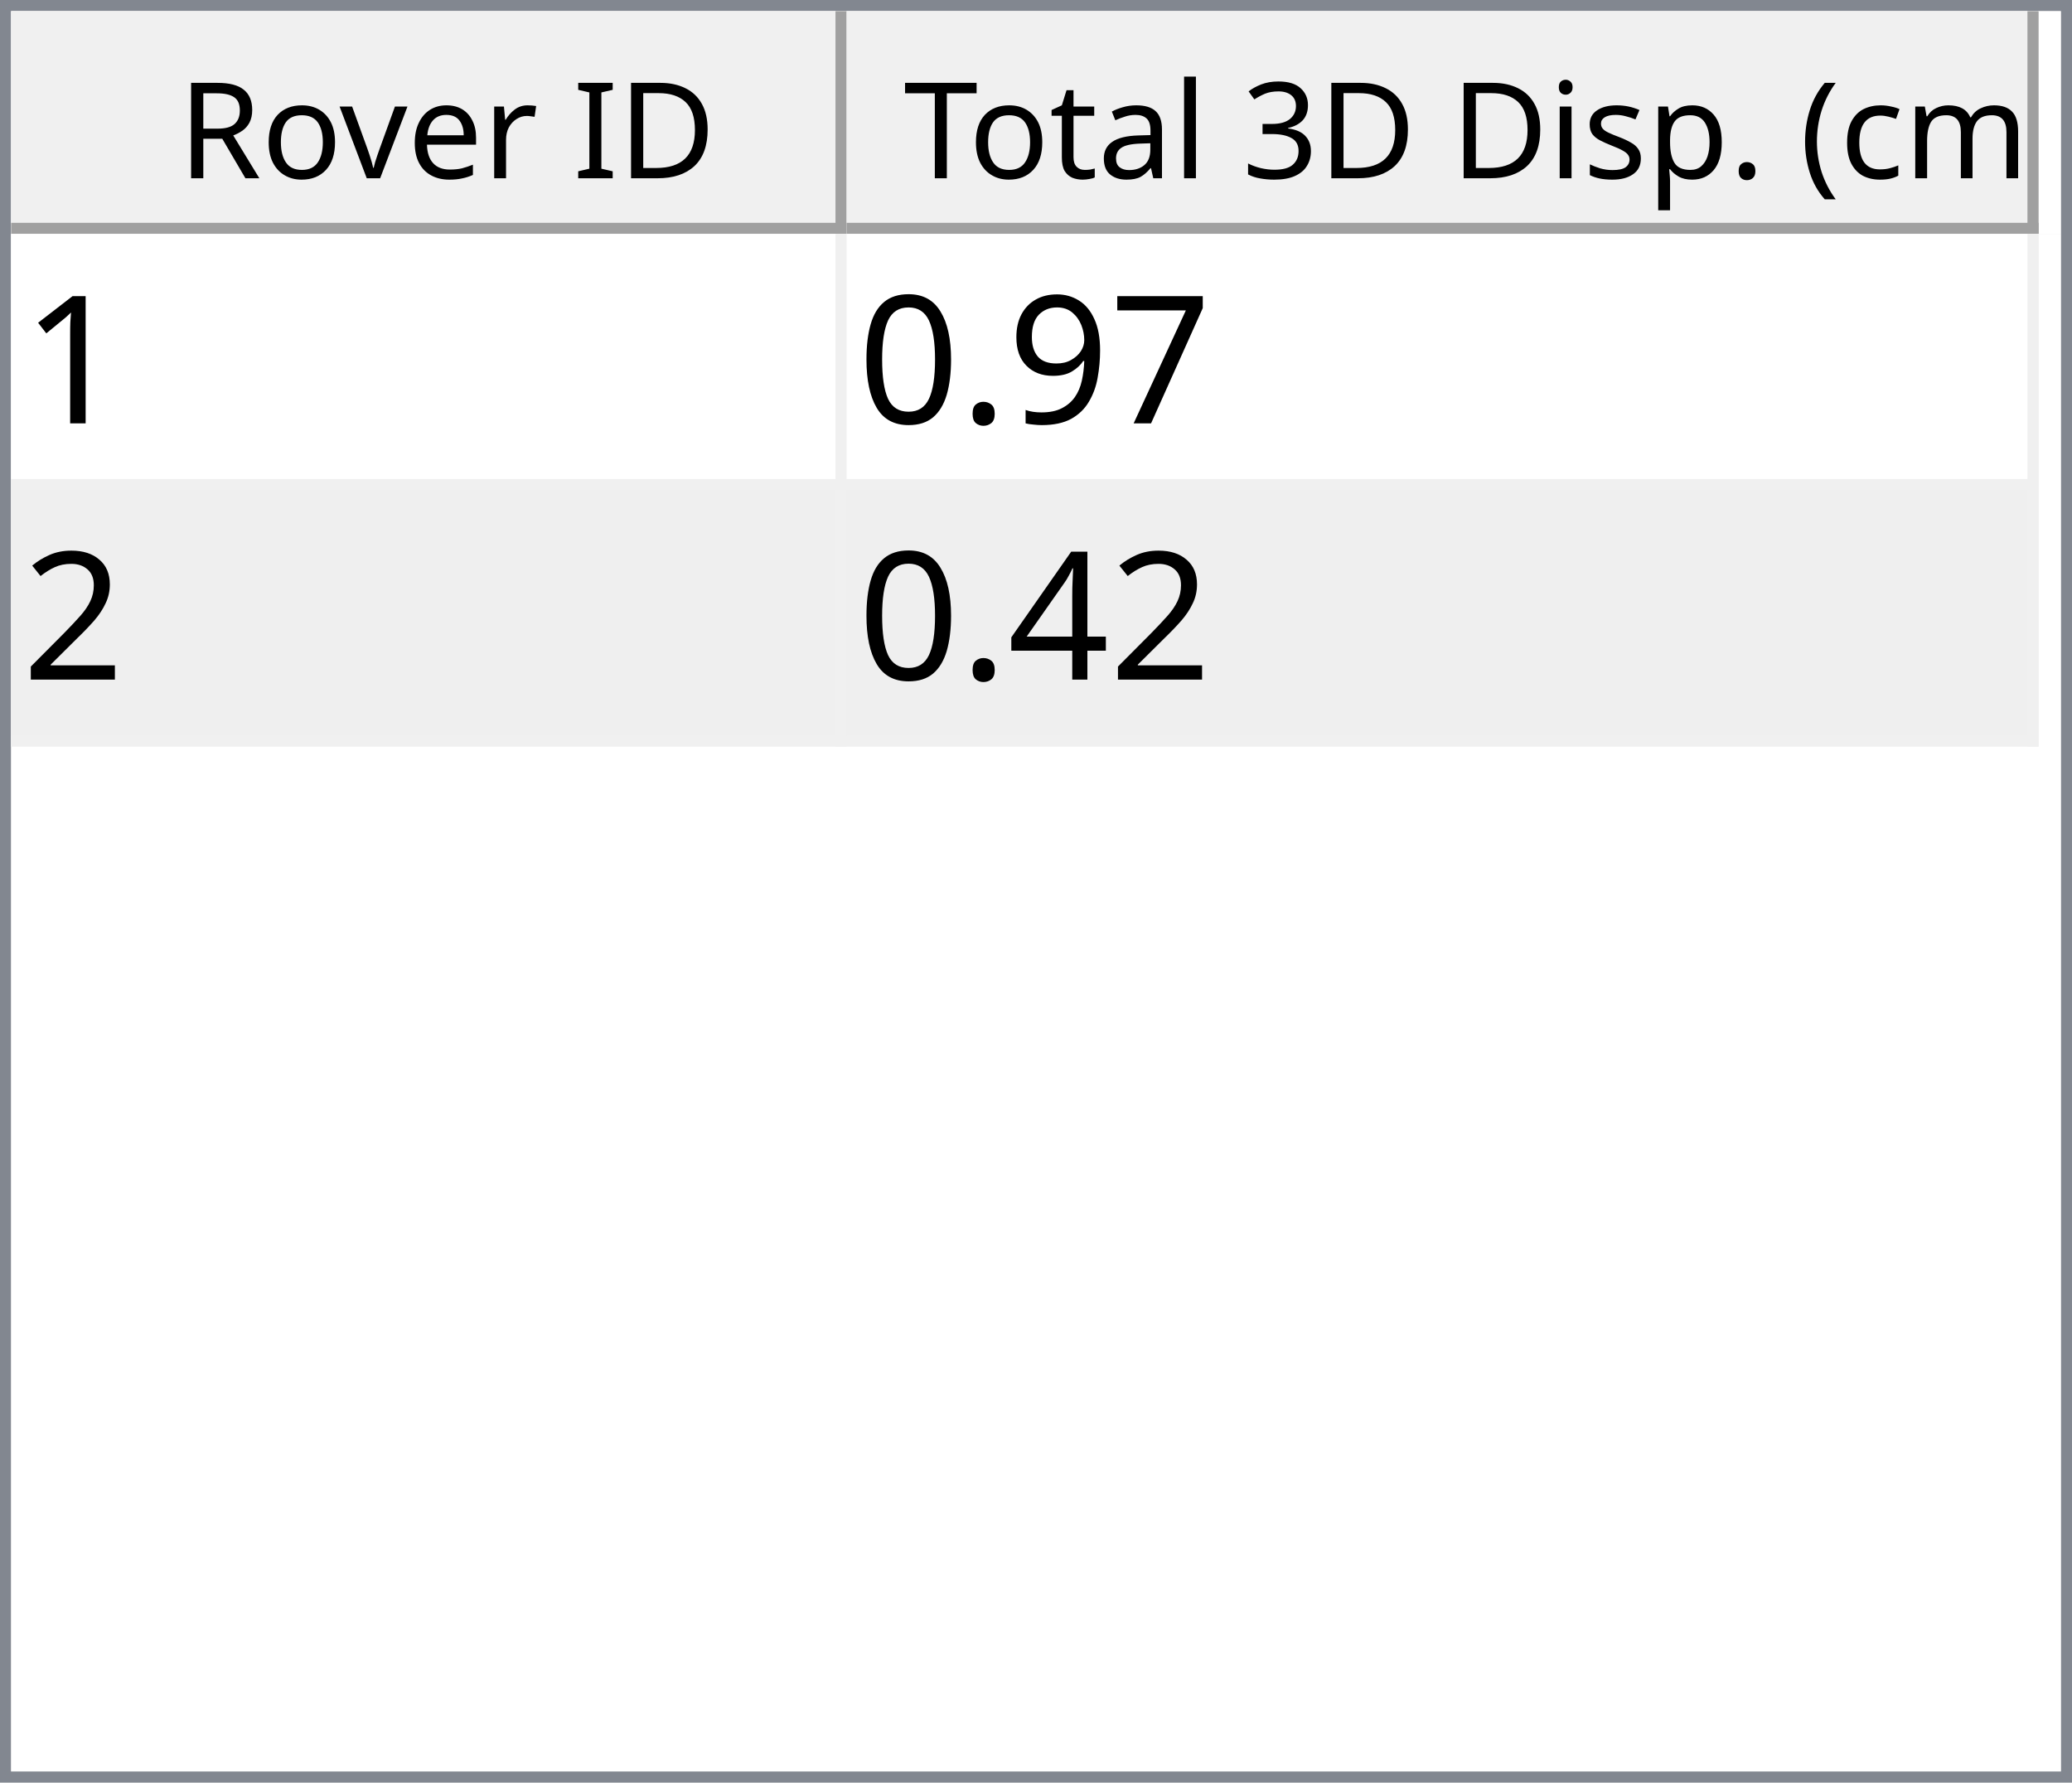
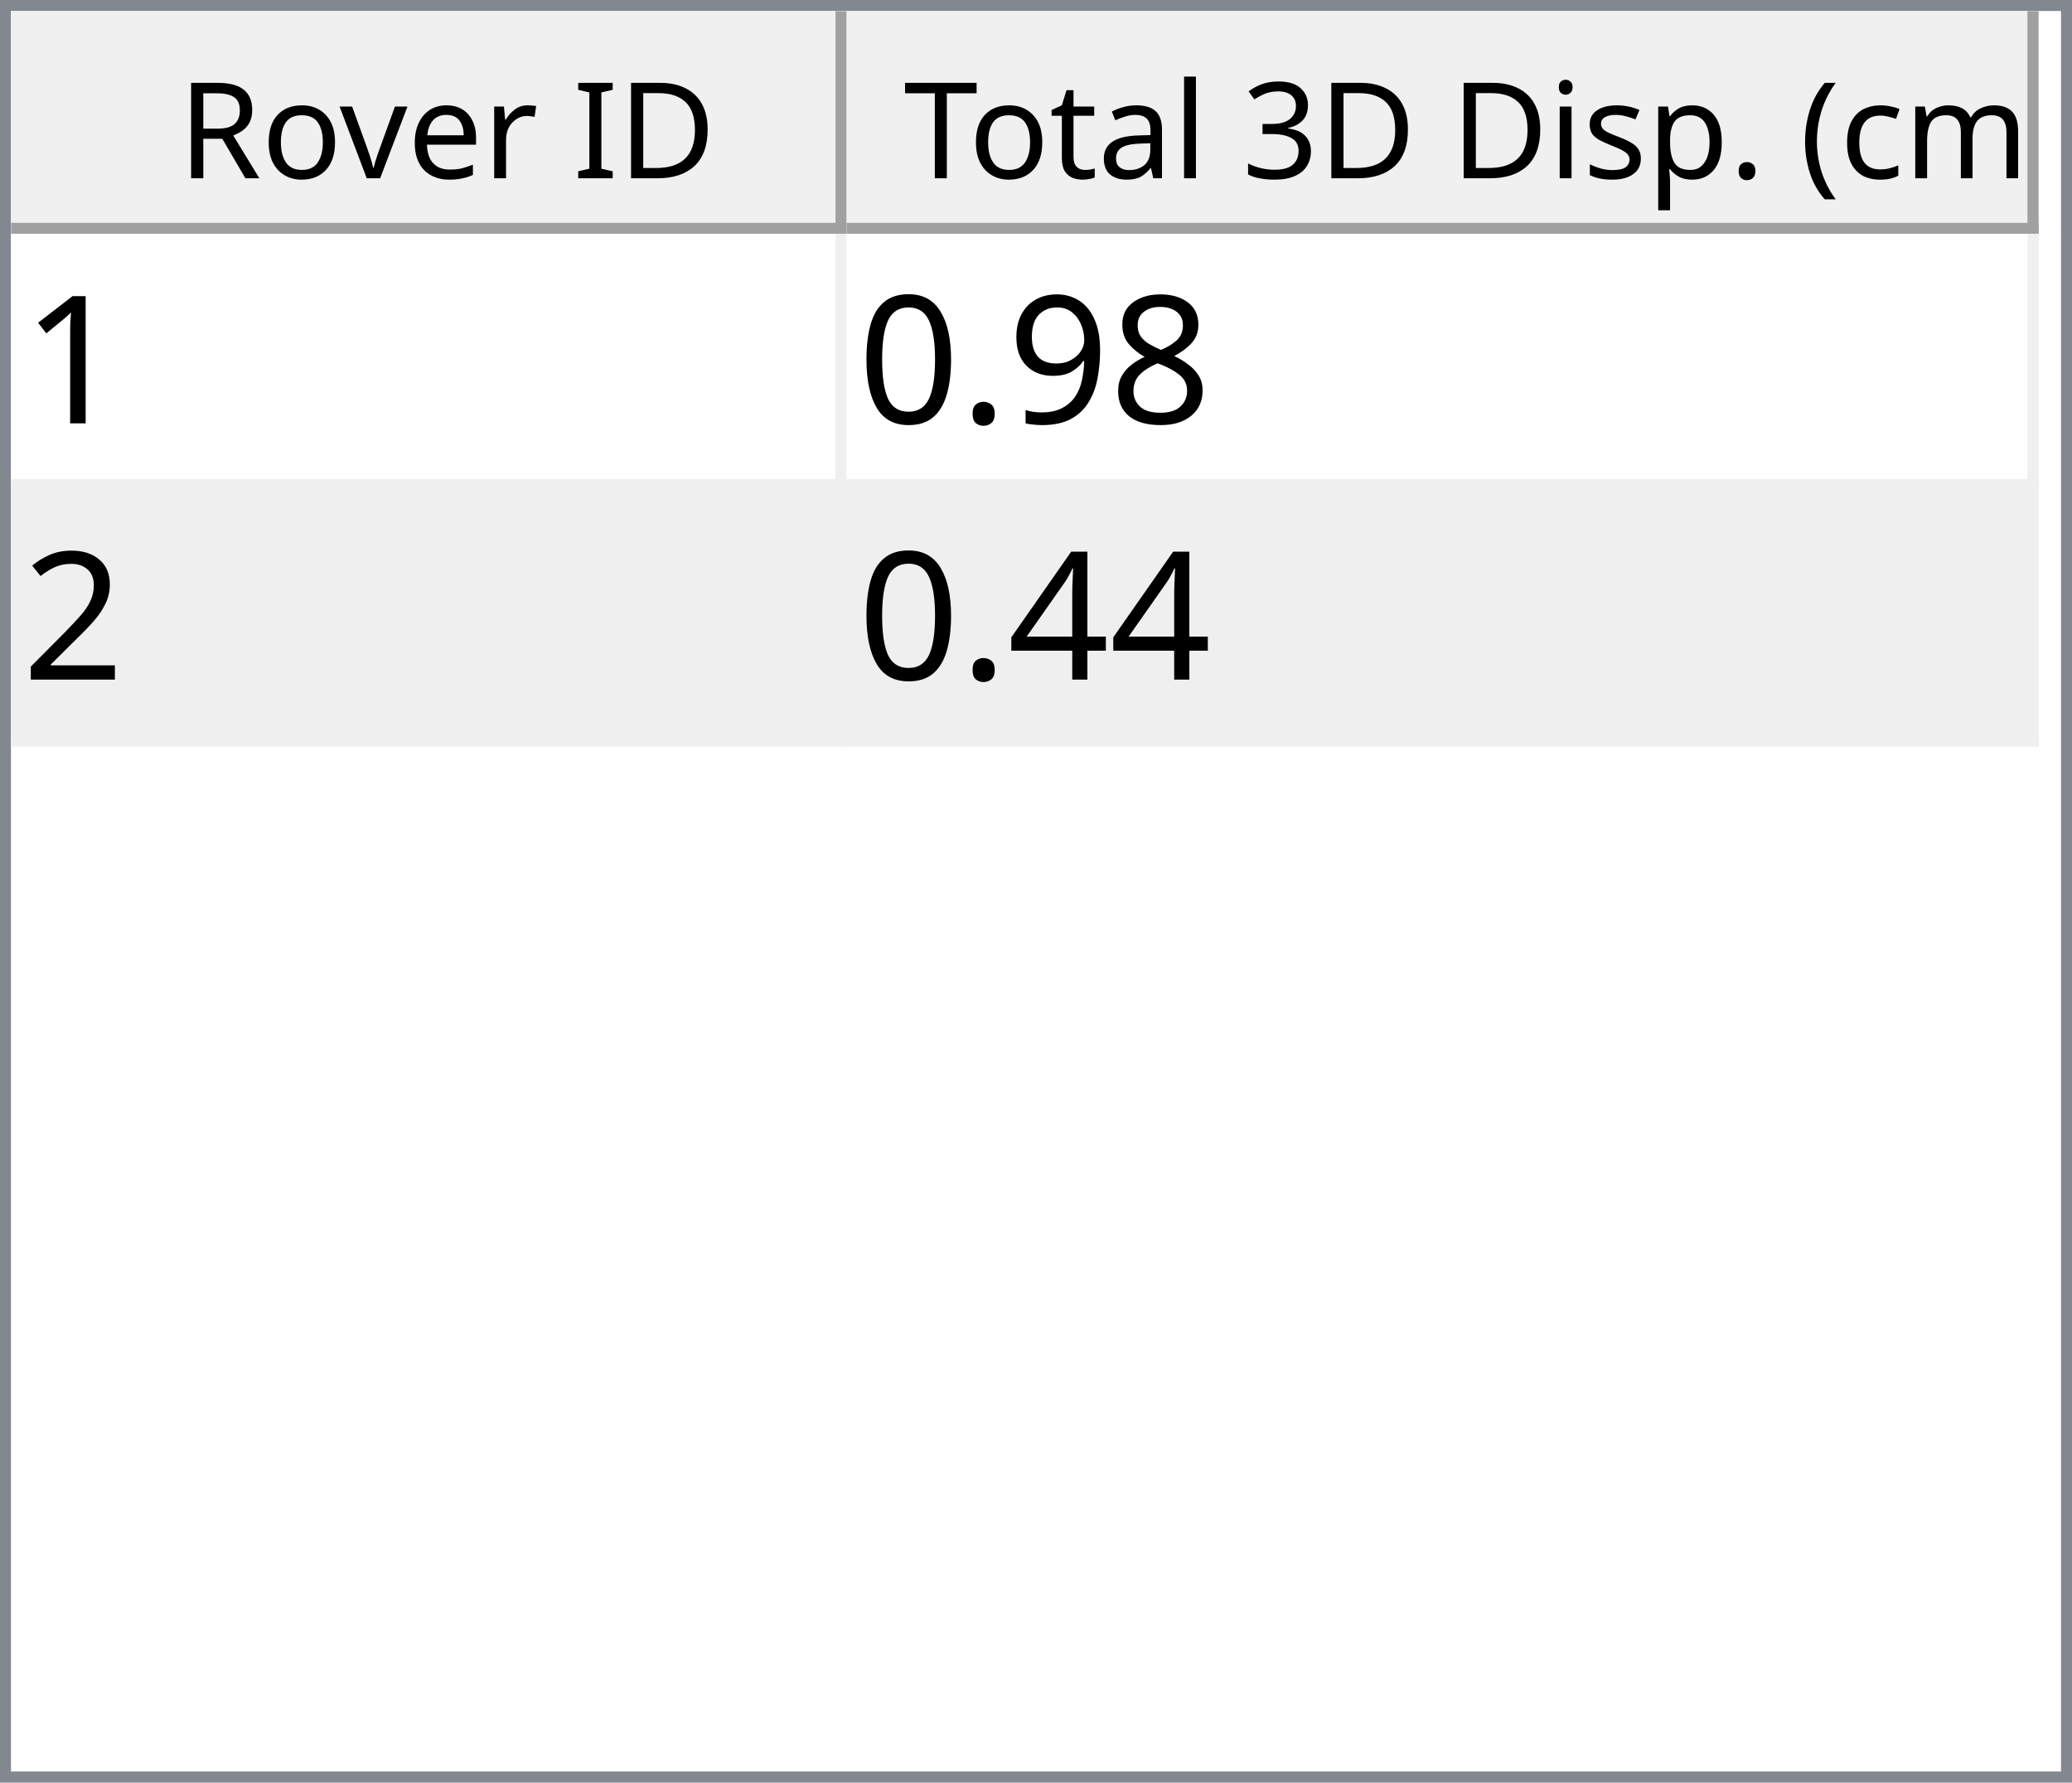
<svg xmlns="http://www.w3.org/2000/svg" style="fill-opacity:1; color-rendering:auto; color-interpolation:auto; text-rendering:auto; stroke:black; stroke-linecap:square; stroke-miterlimit:10; shape-rendering:auto; stroke-opacity:1; fill:black; stroke-dasharray:none; font-weight:normal; stroke-width:1; font-family:'Dialog'; font-style:normal; stroke-linejoin:miter; font-size:12px; stroke-dashoffset:0; image-rendering:auto;" width="186" height="160">
  <defs id="genericDefs" />
  <g>
    <defs id="defs1">
      <clipPath clipPathUnits="userSpaceOnUse" id="clipPath1">
        <path d="M0 0 L186 0 L186 160 L0 160 L0 0 Z" />
      </clipPath>
      <clipPath clipPathUnits="userSpaceOnUse" id="clipPath2">
        <path d="M0 0 L0 160 L186 160 L186 0 Z" />
      </clipPath>
      <clipPath clipPathUnits="userSpaceOnUse" id="clipPath3">
        <path d="M0 0 L0 20 L184 20 L184 0 Z" />
      </clipPath>
      <clipPath clipPathUnits="userSpaceOnUse" id="clipPath4">
        <path d="M0 0 L0 20 L75 20 L75 0 Z" />
      </clipPath>
      <clipPath clipPathUnits="userSpaceOnUse" id="clipPath5">
        <path d="M1 1 L1 19 L74 19 L74 1 Z" />
      </clipPath>
      <clipPath clipPathUnits="userSpaceOnUse" id="clipPath6">
        <path d="M0 0 L0 18 L73 18 L73 0 Z" />
      </clipPath>
      <clipPath clipPathUnits="userSpaceOnUse" id="clipPath7">
        <path d="M-0.5 -0.5 L-0.5 19.5 L74.5 19.5 L74.5 -0.5 Z" />
      </clipPath>
      <clipPath clipPathUnits="userSpaceOnUse" id="clipPath8">
        <path d="M0 0 L0 20 L107 20 L107 0 Z" />
      </clipPath>
      <clipPath clipPathUnits="userSpaceOnUse" id="clipPath9">
        <path d="M1 1 L1 19 L106 19 L106 1 Z" />
      </clipPath>
      <clipPath clipPathUnits="userSpaceOnUse" id="clipPath10">
        <path d="M0 0 L0 18 L105 18 L105 0 Z" />
      </clipPath>
      <clipPath clipPathUnits="userSpaceOnUse" id="clipPath11">
        <path d="M-0.5 -0.5 L-0.5 19.5 L106.5 19.5 L106.5 -0.5 Z" />
      </clipPath>
      <clipPath clipPathUnits="userSpaceOnUse" id="clipPath12">
        <path d="M0 0 L0 138 L184 138 L184 0 Z" />
      </clipPath>
      <clipPath clipPathUnits="userSpaceOnUse" id="clipPath13">
        <path d="M0 0 L0 46 L182 46 L182 0 Z" />
      </clipPath>
      <clipPath clipPathUnits="userSpaceOnUse" id="clipPath14">
        <path d="M-0.5 -0.5 L-0.5 45.5 L181.5 45.5 L181.5 -0.5 Z" />
      </clipPath>
      <clipPath clipPathUnits="userSpaceOnUse" id="clipPath15">
        <path d="M0 0 L0 22 L74 22 L74 0 Z" />
      </clipPath>
      <clipPath clipPathUnits="userSpaceOnUse" id="clipPath16">
        <path d="M0 0 L0 22 L106 22 L106 0 Z" />
      </clipPath>
      <font horiz-adv-x="64.551" id="font1">
        <font-face ascent="107.91" descent="25.098" units-per-em="100" style="font-style:normal; font-family:Segoe UI; font-weight:normal;" />
        <missing-glyph horiz-adv-x="64.551" d="M8.109 0 L8.109 68.266 L56.453 68.266 L56.453 0 L8.109 0 ZM15.328 7.234 L49.219 7.234 L49.219 61.031 L15.328 61.031 L15.328 7.234 Z" />
        <glyph unicode="D" horiz-adv-x="70.117" d="M9.188 0 L9.188 70.016 L28.516 70.016 Q65.531 70.016 65.531 35.891 Q65.531 19.672 55.25 9.836 Q44.969 0 27.734 0 L9.188 0 ZM17.391 62.594 L17.391 7.422 L27.828 7.422 Q41.609 7.422 49.273 14.797 Q56.938 22.172 56.938 35.688 Q56.938 62.594 28.328 62.594 L17.391 62.594 Z" />
        <glyph unicode="I" horiz-adv-x="26.611" d="M17.391 0 L9.188 0 L9.188 70.016 L17.391 70.016 L17.391 0 Z" />
        <glyph unicode=" " horiz-adv-x="27.393" d="" />
        <glyph unicode="r" horiz-adv-x="34.766" d="M34.188 41.891 Q32.078 43.5 28.125 43.5 Q23 43.5 19.555 38.672 Q16.109 33.844 16.109 25.484 L16.109 0 L8.109 0 L8.109 50 L16.109 50 L16.109 39.703 L16.312 39.703 Q18.016 44.969 21.531 47.922 Q25.047 50.875 29.391 50.875 Q32.516 50.875 34.188 50.203 L34.188 41.891 Z" />
        <glyph unicode="e" horiz-adv-x="52.295" d="M48.297 23 L12.984 23 Q13.188 14.656 17.484 10.109 Q21.781 5.562 29.297 5.562 Q37.75 5.562 44.828 11.141 L44.828 3.609 Q38.234 -1.172 27.391 -1.172 Q16.797 -1.172 10.742 5.641 Q4.688 12.453 4.688 24.812 Q4.688 36.469 11.305 43.82 Q17.922 51.172 27.734 51.172 Q37.547 51.172 42.922 44.828 Q48.297 38.484 48.297 27.203 L48.297 23 ZM40.094 29.781 Q40.047 36.719 36.75 40.578 Q33.453 44.438 27.594 44.438 Q21.922 44.438 17.969 40.383 Q14.016 36.328 13.094 29.781 L40.094 29.781 Z" />
        <glyph unicode="v" horiz-adv-x="47.9" d="M47.406 50 L27.484 0 L19.625 0 L0.688 50 L9.469 50 L22.172 13.672 Q23.578 9.672 23.922 6.688 L24.125 6.688 Q24.609 10.453 25.688 13.484 L38.969 50 L47.406 50 Z" />
        <glyph unicode="o" horiz-adv-x="58.594" d="M29 -1.172 Q17.922 -1.172 11.305 5.836 Q4.688 12.844 4.688 24.422 Q4.688 37.016 11.57 44.094 Q18.453 51.172 30.172 51.172 Q41.359 51.172 47.633 44.289 Q53.906 37.406 53.906 25.203 Q53.906 13.234 47.141 6.031 Q40.375 -1.172 29 -1.172 ZM29.594 44.438 Q21.875 44.438 17.383 39.188 Q12.891 33.938 12.891 24.703 Q12.891 15.828 17.43 10.695 Q21.969 5.562 29.594 5.562 Q37.359 5.562 41.531 10.594 Q45.703 15.625 45.703 24.906 Q45.703 34.281 41.531 39.359 Q37.359 44.438 29.594 44.438 Z" />
        <glyph unicode="R" horiz-adv-x="59.814" d="M59.375 0 L49.609 0 L37.891 19.625 Q36.281 22.359 34.766 24.289 Q33.25 26.219 31.664 27.438 Q30.078 28.656 28.25 29.219 Q26.422 29.781 24.125 29.781 L17.391 29.781 L17.391 0 L9.188 0 L9.188 70.016 L30.078 70.016 Q34.672 70.016 38.555 68.867 Q42.438 67.719 45.289 65.375 Q48.141 63.031 49.758 59.547 Q51.375 56.062 51.375 51.375 Q51.375 47.703 50.273 44.656 Q49.172 41.609 47.148 39.211 Q45.125 36.812 42.266 35.133 Q39.406 33.453 35.844 32.516 L35.844 32.328 Q37.594 31.547 38.891 30.547 Q40.188 29.547 41.359 28.18 Q42.531 26.812 43.68 25.078 Q44.828 23.344 46.234 21.047 L59.375 0 ZM17.391 62.594 L17.391 37.203 L28.516 37.203 Q31.594 37.203 34.203 38.133 Q36.812 39.062 38.719 40.797 Q40.625 42.531 41.703 45.047 Q42.781 47.562 42.781 50.688 Q42.781 56.297 39.141 59.445 Q35.5 62.594 28.609 62.594 L17.391 62.594 Z" />
        <glyph unicode=")" horiz-adv-x="30.176" d="M8.297 -15.922 L1.172 -15.922 Q16.406 2.344 16.406 26.812 Q16.406 51.469 1.078 70.016 L8.297 70.016 Q23.531 52.156 23.531 26.703 Q23.531 1.375 8.297 -15.922 Z" />
        <glyph unicode="m" horiz-adv-x="86.133" d="M79.109 0 L71.094 0 L71.094 28.719 Q71.094 37.016 68.531 40.727 Q65.969 44.438 59.906 44.438 Q54.781 44.438 51.195 39.75 Q47.609 35.062 47.609 28.516 L47.609 0 L39.594 0 L39.594 29.688 Q39.594 44.438 28.219 44.438 Q22.953 44.438 19.531 40.016 Q16.109 35.594 16.109 28.516 L16.109 0 L8.109 0 L8.109 50 L16.109 50 L16.109 42.094 L16.312 42.094 Q21.625 51.172 31.844 51.172 Q36.969 51.172 40.773 48.312 Q44.578 45.453 46 40.828 Q51.562 51.172 62.594 51.172 Q79.109 51.172 79.109 30.812 L79.109 0 Z" />
        <glyph unicode="c" horiz-adv-x="46.191" d="M42.188 2.297 Q36.422 -1.172 28.516 -1.172 Q17.828 -1.172 11.258 5.789 Q4.688 12.75 4.688 23.828 Q4.688 36.188 11.766 43.68 Q18.844 51.172 30.672 51.172 Q37.25 51.172 42.281 48.734 L42.281 40.531 Q36.719 44.438 30.375 44.438 Q22.703 44.438 17.797 38.945 Q12.891 33.453 12.891 24.516 Q12.891 15.719 17.508 10.641 Q22.125 5.562 29.891 5.562 Q36.422 5.562 42.188 9.906 L42.188 2.297 Z" />
        <glyph unicode="(" horiz-adv-x="30.176" d="M29.109 -15.922 L21.969 -15.922 Q6.844 1.375 6.844 26.703 Q6.844 52.156 21.969 70.016 L29.203 70.016 Q13.875 51.469 13.875 26.812 Q13.875 2.344 29.109 -15.922 Z" />
        <glyph unicode="." horiz-adv-x="21.68" d="M10.891 -1.078 Q8.641 -1.078 7.055 0.539 Q5.469 2.156 5.469 4.391 Q5.469 6.641 7.055 8.273 Q8.641 9.906 10.891 9.906 Q13.188 9.906 14.797 8.273 Q16.406 6.641 16.406 4.391 Q16.406 2.156 14.797 0.539 Q13.188 -1.078 10.891 -1.078 Z" />
        <glyph unicode="p" horiz-adv-x="58.789" d="M16.312 7.234 L16.109 7.234 L16.109 -23 L8.109 -23 L8.109 50 L16.109 50 L16.109 41.219 L16.312 41.219 Q22.219 51.172 33.594 51.172 Q43.266 51.172 48.688 44.461 Q54.109 37.75 54.109 26.469 Q54.109 13.922 48 6.375 Q41.891 -1.172 31.297 -1.172 Q21.578 -1.172 16.312 7.234 ZM16.109 27.391 L16.109 20.406 Q16.109 14.203 20.141 9.883 Q24.172 5.562 30.375 5.562 Q37.641 5.562 41.773 11.133 Q45.906 16.703 45.906 26.609 Q45.906 34.969 42.047 39.703 Q38.188 44.438 31.594 44.438 Q24.609 44.438 20.359 39.578 Q16.109 34.719 16.109 27.391 Z" />
        <glyph unicode="s" horiz-adv-x="42.432" d="M5.078 1.812 L5.078 10.406 Q11.625 5.562 19.484 5.562 Q30.031 5.562 30.031 12.594 Q30.031 14.594 29.125 15.992 Q28.219 17.391 26.68 18.461 Q25.141 19.531 23.07 20.383 Q21 21.234 18.609 22.172 Q15.281 23.484 12.766 24.828 Q10.25 26.172 8.57 27.859 Q6.891 29.547 6.031 31.695 Q5.172 33.844 5.172 36.719 Q5.172 40.234 6.789 42.945 Q8.406 45.656 11.086 47.484 Q13.766 49.312 17.211 50.242 Q20.656 51.172 24.312 51.172 Q30.812 51.172 35.938 48.922 L35.938 40.828 Q30.422 44.438 23.25 44.438 Q21 44.438 19.195 43.922 Q17.391 43.406 16.094 42.477 Q14.797 41.547 14.086 40.258 Q13.375 38.969 13.375 37.406 Q13.375 35.453 14.086 34.133 Q14.797 32.812 16.164 31.789 Q17.531 30.766 19.484 29.938 Q21.438 29.109 23.922 28.125 Q27.25 26.859 29.883 25.516 Q32.516 24.172 34.375 22.484 Q36.234 20.797 37.234 18.602 Q38.234 16.406 38.234 13.375 Q38.234 9.672 36.602 6.938 Q34.969 4.203 32.234 2.398 Q29.5 0.594 25.93 -0.289 Q22.359 -1.172 18.453 -1.172 Q10.75 -1.172 5.078 1.812 Z" />
        <glyph unicode="i" horiz-adv-x="24.219" d="M12.203 62.703 Q10.062 62.703 8.547 64.164 Q7.031 65.625 7.031 67.875 Q7.031 70.125 8.547 71.609 Q10.062 73.094 12.203 73.094 Q14.406 73.094 15.945 71.609 Q17.484 70.125 17.484 67.875 Q17.484 65.719 15.945 64.211 Q14.406 62.703 12.203 62.703 ZM16.109 0 L8.109 0 L8.109 50 L16.109 50 L16.109 0 Z" />
        <glyph unicode="3" horiz-adv-x="53.906" d="M46.531 19.828 Q46.531 15.094 44.75 11.211 Q42.969 7.328 39.719 4.57 Q36.469 1.812 31.93 0.297 Q27.391 -1.219 21.922 -1.219 Q11.922 -1.219 6 2.594 L6 11.188 Q13.094 5.609 22.219 5.609 Q25.875 5.609 28.828 6.539 Q31.781 7.469 33.906 9.227 Q36.031 10.984 37.18 13.477 Q38.328 15.969 38.328 19.094 Q38.328 32.812 18.797 32.812 L12.984 32.812 L12.984 39.594 L18.5 39.594 Q35.797 39.594 35.797 52.484 Q35.797 64.406 22.609 64.406 Q15.188 64.406 8.688 59.422 L8.688 67.188 Q15.375 71.188 24.609 71.188 Q29 71.188 32.57 69.969 Q36.141 68.75 38.68 66.555 Q41.219 64.359 42.609 61.281 Q44 58.203 44 54.5 Q44 40.672 30.031 36.719 L30.031 36.531 Q33.594 36.141 36.625 34.797 Q39.656 33.453 41.852 31.305 Q44.047 29.156 45.289 26.25 Q46.531 23.344 46.531 19.828 Z" />
        <glyph unicode="l" horiz-adv-x="24.219" d="M16.109 0 L8.109 0 L8.109 74.031 L16.109 74.031 L16.109 0 Z" />
        <glyph unicode="a" horiz-adv-x="50.879" d="M43.891 0 L35.891 0 L35.891 7.812 L35.688 7.812 Q30.469 -1.172 20.312 -1.172 Q12.844 -1.172 8.617 2.781 Q4.391 6.734 4.391 13.281 Q4.391 27.297 20.906 29.594 L35.891 31.688 Q35.891 44.438 25.594 44.438 Q16.547 44.438 9.281 38.281 L9.281 46.484 Q16.656 51.172 26.266 51.172 Q43.891 51.172 43.891 32.516 L43.891 0 ZM35.891 25.297 L23.828 23.641 Q18.266 22.859 15.43 20.875 Q12.594 18.891 12.594 13.875 Q12.594 10.203 15.211 7.883 Q17.828 5.562 22.172 5.562 Q28.125 5.562 32.008 9.742 Q35.891 13.922 35.891 20.312 L35.891 25.297 Z" />
        <glyph unicode="t" horiz-adv-x="33.887" d="M31.297 0.484 Q28.469 -1.078 23.828 -1.078 Q10.688 -1.078 10.688 13.578 L10.688 43.172 L2.094 43.172 L2.094 50 L10.688 50 L10.688 62.203 L18.703 64.797 L18.703 50 L31.297 50 L31.297 43.172 L18.703 43.172 L18.703 14.984 Q18.703 9.969 20.414 7.82 Q22.125 5.672 26.078 5.672 Q29.109 5.672 31.297 7.328 L31.297 0.484 Z" />
        <glyph unicode="T" horiz-adv-x="52.393" d="M50.594 62.594 L30.375 62.594 L30.375 0 L22.172 0 L22.172 62.594 L2 62.594 L2 70.016 L50.594 70.016 L50.594 62.594 Z" />
      </font>
      <font horiz-adv-x="75.0" id="font2">
        <font-face ascent="100.537" descent="21.973" units-per-em="100" style="font-style:normal; font-family:sans-serif; font-weight:normal;" />
        <missing-glyph horiz-adv-x="75.0" d="M12.5 0 L12.5 62.5 L62.5 62.5 L62.5 0 L12.5 0 ZM14.062 1.562 L60.938 1.562 L60.938 60.938 L14.062 60.938 L14.062 1.562 Z" />
        <glyph unicode="1" horiz-adv-x="55.615" d="M37.25 0 L28.469 0 L28.469 56 Q25.297 52.984 20.141 49.953 Q14.984 46.922 10.891 45.406 L10.891 53.906 Q18.266 57.375 23.781 62.305 Q29.297 67.234 31.594 71.875 L37.25 71.875 L37.25 0 Z" />
-         <glyph unicode="7" horiz-adv-x="55.615" d="M4.734 62.203 L4.734 70.656 L51.078 70.656 L51.078 63.812 Q44.234 56.547 37.523 44.484 Q30.812 32.422 27.156 19.672 Q24.516 10.688 23.781 0 L14.75 0 Q14.891 8.453 18.062 20.414 Q21.234 32.375 27.172 43.484 Q33.109 54.594 39.797 62.203 L4.734 62.203 Z" />
+         <glyph unicode="8" horiz-adv-x="55.615" d="M17.672 38.812 Q12.203 40.828 9.57 44.539 Q6.938 48.25 6.938 53.422 Q6.938 61.234 12.555 66.555 Q18.172 71.875 27.484 71.875 Q36.859 71.875 42.578 66.43 Q48.297 60.984 48.297 53.172 Q48.297 48.188 45.68 44.508 Q43.062 40.828 37.75 38.812 Q44.344 36.672 47.781 31.883 Q51.219 27.094 51.219 20.453 Q51.219 11.281 44.727 5.031 Q38.234 -1.219 27.641 -1.219 Q17.047 -1.219 10.547 5.055 Q4.047 11.328 4.047 20.703 Q4.047 27.688 7.594 32.398 Q11.141 37.109 17.672 38.812 ZM15.922 53.719 Q15.922 48.641 19.195 45.414 Q22.469 42.188 27.688 42.188 Q32.766 42.188 36.016 45.383 Q39.266 48.578 39.266 53.219 Q39.266 58.062 35.914 61.359 Q32.562 64.656 27.594 64.656 Q22.562 64.656 19.242 61.43 Q15.922 58.203 15.922 53.719 ZM13.094 20.656 Q13.094 16.891 14.875 13.375 Q16.656 9.859 20.172 7.93 Q23.688 6 27.734 6 Q34.031 6 38.133 10.055 Q42.234 14.109 42.234 20.359 Q42.234 26.703 38.016 30.859 Q33.797 35.016 27.438 35.016 Q21.234 35.016 17.164 30.914 Q13.094 26.812 13.094 20.656 Z" />
        <glyph unicode="9" horiz-adv-x="55.615" d="M5.469 16.547 L13.922 17.328 Q14.984 11.375 18.016 8.688 Q21.047 6 25.781 6 Q29.828 6 32.883 7.859 Q35.938 9.719 37.891 12.82 Q39.844 15.922 41.164 21.195 Q42.484 26.469 42.484 31.938 Q42.484 32.516 42.438 33.688 Q39.797 29.5 35.234 26.883 Q30.672 24.266 25.344 24.266 Q16.453 24.266 10.305 30.711 Q4.156 37.156 4.156 47.703 Q4.156 58.594 10.578 65.234 Q17 71.875 26.656 71.875 Q33.641 71.875 39.43 68.117 Q45.219 64.359 48.219 57.398 Q51.219 50.438 51.219 37.25 Q51.219 23.531 48.242 15.406 Q45.266 7.281 39.383 3.031 Q33.5 -1.219 25.594 -1.219 Q17.188 -1.219 11.867 3.445 Q6.547 8.109 5.469 16.547 ZM41.453 48.141 Q41.453 55.719 37.43 60.156 Q33.406 64.594 27.734 64.594 Q21.875 64.594 17.531 59.812 Q13.188 55.031 13.188 47.406 Q13.188 40.578 17.312 36.305 Q21.438 32.031 27.484 32.031 Q33.594 32.031 37.523 36.305 Q41.453 40.578 41.453 48.141 Z" />
        <glyph unicode="." horiz-adv-x="27.783" d="M9.078 0 L9.078 10.016 L19.094 10.016 L19.094 0 L9.078 0 Z" />
        <glyph unicode="0" horiz-adv-x="55.615" d="M4.156 35.297 Q4.156 48 6.766 55.742 Q9.375 63.484 14.523 67.68 Q19.672 71.875 27.484 71.875 Q33.25 71.875 37.594 69.555 Q41.938 67.234 44.773 62.867 Q47.609 58.5 49.219 52.227 Q50.828 45.953 50.828 35.297 Q50.828 22.703 48.242 14.969 Q45.656 7.234 40.508 3.008 Q35.359 -1.219 27.484 -1.219 Q17.141 -1.219 11.234 6.203 Q4.156 15.141 4.156 35.297 ZM13.188 35.297 Q13.188 17.672 17.312 11.836 Q21.438 6 27.484 6 Q33.547 6 37.672 11.859 Q41.797 17.719 41.797 35.297 Q41.797 52.984 37.672 58.789 Q33.547 64.594 27.391 64.594 Q21.344 64.594 17.719 59.469 Q13.188 52.938 13.188 35.297 Z" />
        <glyph unicode="2" horiz-adv-x="55.615" d="M50.344 8.453 L50.344 0 L3.031 0 Q2.938 3.172 4.047 6.109 Q5.859 10.938 9.836 15.625 Q13.812 20.312 21.344 26.469 Q33.016 36.031 37.117 41.625 Q41.219 47.219 41.219 52.203 Q41.219 57.422 37.477 61.008 Q33.734 64.594 27.734 64.594 Q21.391 64.594 17.578 60.789 Q13.766 56.984 13.719 50.25 L4.688 51.172 Q5.609 61.281 11.664 66.578 Q17.719 71.875 27.938 71.875 Q38.234 71.875 44.242 66.164 Q50.25 60.453 50.25 52 Q50.25 47.703 48.492 43.555 Q46.734 39.406 42.656 34.812 Q38.578 30.219 29.109 22.219 Q21.188 15.578 18.945 13.211 Q16.703 10.844 15.234 8.453 L50.344 8.453 Z" />
        <glyph unicode="4" horiz-adv-x="55.615" d="M32.328 0 L32.328 17.141 L1.266 17.141 L1.266 25.203 L33.938 71.578 L41.109 71.578 L41.109 25.203 L50.781 25.203 L50.781 17.141 L41.109 17.141 L41.109 0 L32.328 0 ZM32.328 25.203 L32.328 57.469 L9.906 25.203 L32.328 25.203 Z" />
      </font>
    </defs>
    <g style="fill:white; stroke:white;">
      <rect x="0" y="0" width="186" style="clip-path:url(#clipPath1); stroke:none;" height="160" />
    </g>
    <g style="fill:white; text-rendering:optimizeSpeed; color-rendering:optimizeSpeed; image-rendering:optimizeSpeed; shape-rendering:crispEdges; stroke:white; color-interpolation:sRGB;">
      <rect x="0" width="186" height="160" y="0" style="stroke:none;" />
      <path style="stroke:none;" d="M0 160 L186 160 L186 0 L0 0 Z" />
    </g>
    <g style="fill:rgb(240,240,240); font-family:'Segoe UI'; stroke:rgb(240,240,240);">
      <rect x="0" y="0" width="186" style="clip-path:url(#clipPath2); stroke:none;" height="160" />
    </g>
    <g style="fill:rgb(130,135,144); font-family:'Segoe UI'; stroke:rgb(130,135,144);">
      <path d="M0 0 L186 0 L186 160 L0 160 L0 0 ZM1 1 L185 1 L185 159 L1 159 L1 1 Z" style="fill-rule:evenodd; clip-path:url(#clipPath2); stroke:none;" />
    </g>
    <g style="fill:white; font-family:'Segoe UI'; stroke:white;" transform="translate(1,1)">
      <rect x="0" y="0" width="184" style="clip-path:url(#clipPath3); stroke:none;" height="20" />
    </g>
    <g style="fill:rgb(240,240,240); font-family:'Segoe UI'; stroke:rgb(240,240,240);" transform="translate(1,1)">
      <rect x="0" y="0" width="75" style="clip-path:url(#clipPath4); stroke:none;" height="20" />
    </g>
    <g style="font-family:'Segoe UI';" transform="translate(2,2)">
      <text x="14" xml:space="preserve" y="14" style="clip-path:url(#clipPath6); stroke:none;">Rover ID</text>
    </g>
    <g style="fill:rgb(160,160,160); font-family:'Segoe UI'; stroke:rgb(160,160,160); stroke-linejoin:bevel;" transform="translate(1.5,1.5)">
      <line x1="74" x2="74" y1="0" style="fill:none; clip-path:url(#clipPath7);" y2="19" />
    </g>
    <g style="fill:rgb(160,160,160); font-family:'Segoe UI'; stroke:rgb(160,160,160); stroke-linejoin:bevel;" transform="matrix(1,0,0,1,1,1) translate(0.5,0.5)">
      <line x1="0" x2="74" y1="19" style="fill:none; clip-path:url(#clipPath7);" y2="19" />
    </g>
    <g style="fill:rgb(240,240,240); font-family:'Segoe UI'; stroke:rgb(240,240,240);" transform="translate(76,1)">
      <rect x="0" y="0" width="107" style="clip-path:url(#clipPath8); stroke:none;" height="20" />
    </g>
    <g style="font-family:'Segoe UI';" transform="translate(77,2)">
      <text x="1" xml:space="preserve" y="14" style="clip-path:url(#clipPath10); stroke:none;"> Total 3D Disp. (cm)</text>
    </g>
    <g style="fill:rgb(160,160,160); font-family:'Segoe UI'; stroke:rgb(160,160,160); stroke-linejoin:bevel;" transform="translate(76.5,1.5)">
      <line x1="106" x2="106" y1="0" style="fill:none; clip-path:url(#clipPath11);" y2="19" />
    </g>
    <g style="fill:rgb(160,160,160); font-family:'Segoe UI'; stroke:rgb(160,160,160); stroke-linejoin:bevel;" transform="matrix(1,0,0,1,76,1) translate(0.5,0.5)">
      <line x1="0" x2="106" y1="19" style="fill:none; clip-path:url(#clipPath11);" y2="19" />
    </g>
    <g style="fill:white; font-family:'Segoe UI'; stroke:white;" transform="translate(1,21)">
      <rect x="0" y="0" width="184" style="clip-path:url(#clipPath12); stroke:none;" height="138" />
    </g>
    <g style="fill:rgb(240,240,240); font-size:16px; font-family:sans-serif; stroke:rgb(240,240,240);" transform="translate(1,21)">
      <rect x="0" y="0" width="182" style="clip-path:url(#clipPath13); stroke:none;" height="46" />
      <line transform="translate(0.5,0.5)" x1="0" x2="181" y1="22" style="clip-path:url(#clipPath14); fill:none; stroke-linejoin:bevel;" y2="22" />
    </g>
    <g transform="matrix(1,0,0,1,1,21) translate(0.5,0.5)" style="fill:rgb(240,240,240); font-size:16px; font-family:sans-serif; stroke:rgb(240,240,240); stroke-linejoin:bevel;">
      <line x1="0" x2="181" y1="45" style="fill:none; clip-path:url(#clipPath14);" y2="45" />
    </g>
    <g transform="matrix(1,0,0,1,1,21) translate(0.5,0.5)" style="fill:rgb(240,240,240); font-size:16px; font-family:sans-serif; stroke:rgb(240,240,240); stroke-linejoin:bevel;">
      <line x1="74" x2="74" y1="0" style="fill:none; clip-path:url(#clipPath14);" y2="45" />
    </g>
    <g transform="matrix(1,0,0,1,1,21) translate(0.5,0.5)" style="fill:rgb(240,240,240); font-size:16px; font-family:sans-serif; stroke:rgb(240,240,240); stroke-linejoin:bevel;">
      <line x1="181" x2="181" y1="0" style="fill:none; clip-path:url(#clipPath14);" y2="45" />
    </g>
    <g style="fill:white; font-size:16px; font-family:sans-serif; stroke:white;" transform="matrix(1,0,0,1,1,21)">
      <rect x="0" y="0" width="74" style="clip-path:url(#clipPath15); stroke:none;" height="22" />
      <text x="1" y="17" style="fill:black; clip-path:url(#clipPath15); stroke:none;" xml:space="preserve">1</text>
    </g>
    <g style="fill:white; font-size:16px; font-family:sans-serif; stroke:white;" transform="matrix(1,0,0,1,1,21) translate(75,0)">
      <rect x="0" y="0" width="106" style="clip-path:url(#clipPath16); stroke:none;" height="22" />
-       <text x="1" y="17" style="fill:black; clip-path:url(#clipPath16); stroke:none;" xml:space="preserve">0.97</text>
+       <text x="1" y="17" style="fill:black; clip-path:url(#clipPath16); stroke:none;" xml:space="preserve">0.98</text>
    </g>
    <g style="fill:rgb(239,239,239); font-size:16px; font-family:sans-serif; stroke:rgb(239,239,239);" transform="matrix(1,0,0,1,1,21) translate(0,23)">
      <rect x="0" y="0" width="74" style="clip-path:url(#clipPath15); stroke:none;" height="22" />
      <text x="1" y="17" style="fill:black; clip-path:url(#clipPath15); stroke:none;" xml:space="preserve">2</text>
    </g>
    <g style="fill:rgb(239,239,239); font-size:16px; font-family:sans-serif; stroke:rgb(239,239,239);" transform="matrix(1,0,0,1,1,21) translate(75,23)">
      <rect x="0" y="0" width="106" style="clip-path:url(#clipPath16); stroke:none;" height="22" />
-       <text x="1" y="17" style="fill:black; clip-path:url(#clipPath16); stroke:none;" xml:space="preserve">0.42</text>
+       <text x="1" y="17" style="fill:black; clip-path:url(#clipPath16); stroke:none;" xml:space="preserve">0.44</text>
    </g>
  </g>
</svg>
